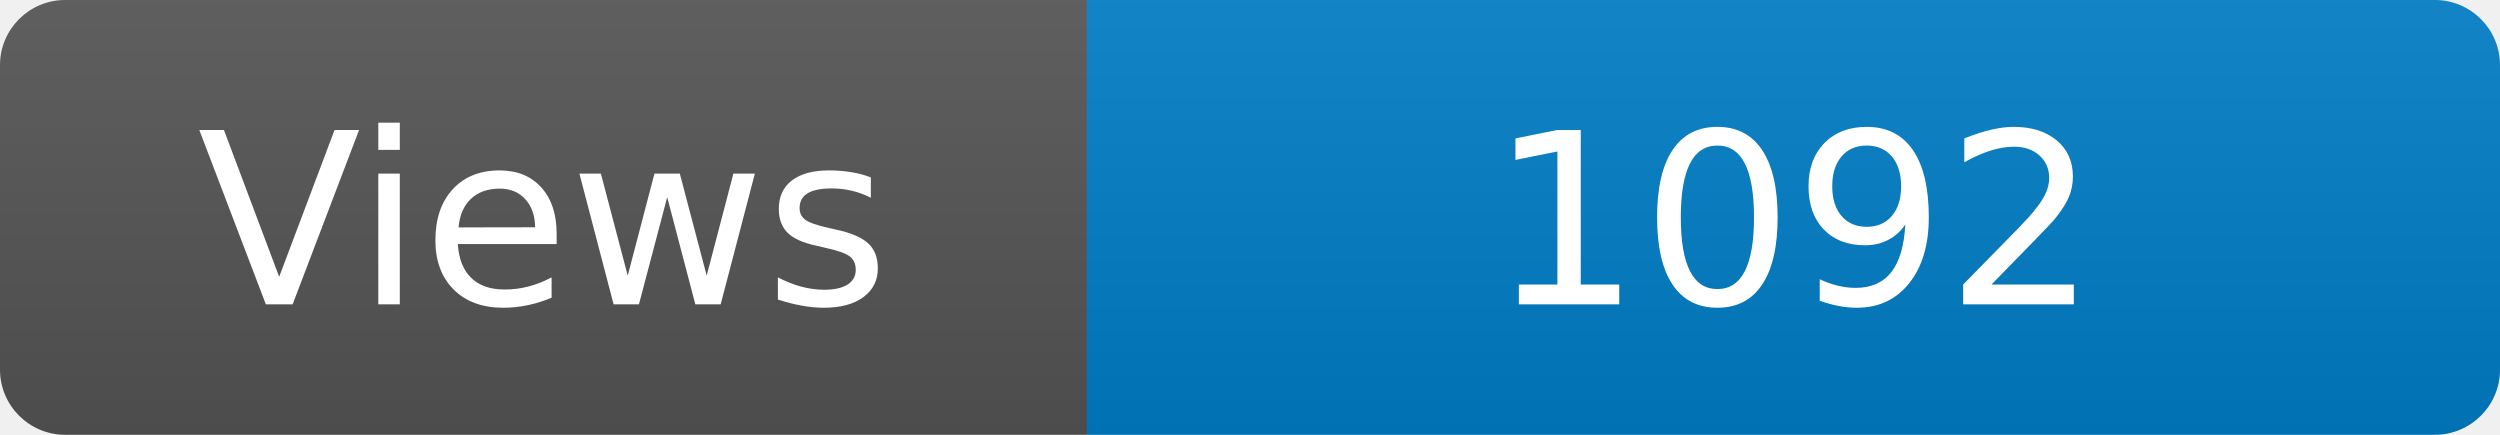
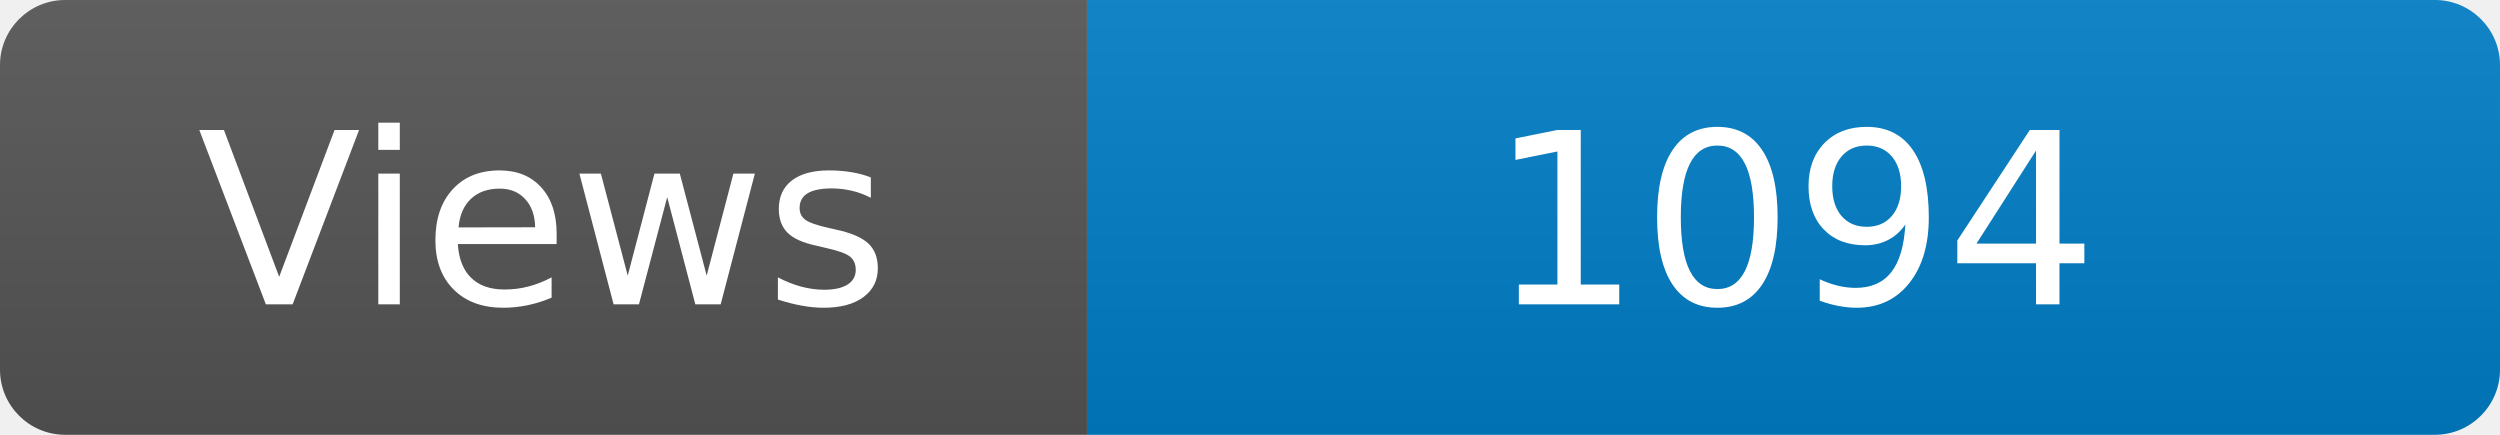
<svg xmlns="http://www.w3.org/2000/svg" width="115" height="20" role="img" aria-label="Maintained?: yes">
  <linearGradient id="s" x2="0" y2="100%">
    <stop offset="0" stop-color="#bbb" stop-opacity=".1" />
    <stop offset="1" stop-opacity=".1" />
  </linearGradient>
  <clipPath id="r">
    <rect width="115" height="20" rx="3" fill="#fff" />
  </clipPath>
  <g clip-path="url(#r)">
    <rect width="50" height="20" fill="#555" />
    <rect x="50" width="160" height="20" fill="#007ec6" />
    <rect width="115" height="20" fill="url(#s)" />
  </g>
  <g fill="#fff" text-anchor="middle" font-family="Verdana,Geneva,DejaVu Sans,sans-serif" font-size="110">
    <text x="250" y="140" transform="scale(.1)" fill="#fff">Views</text>
-     <text x="825" y="140" transform="scale(.1)" fill="#fff">1092</text>
+     <text x="825" y="140" transform="scale(.1)" fill="#fff">1094</text>
  </g>
</svg>
